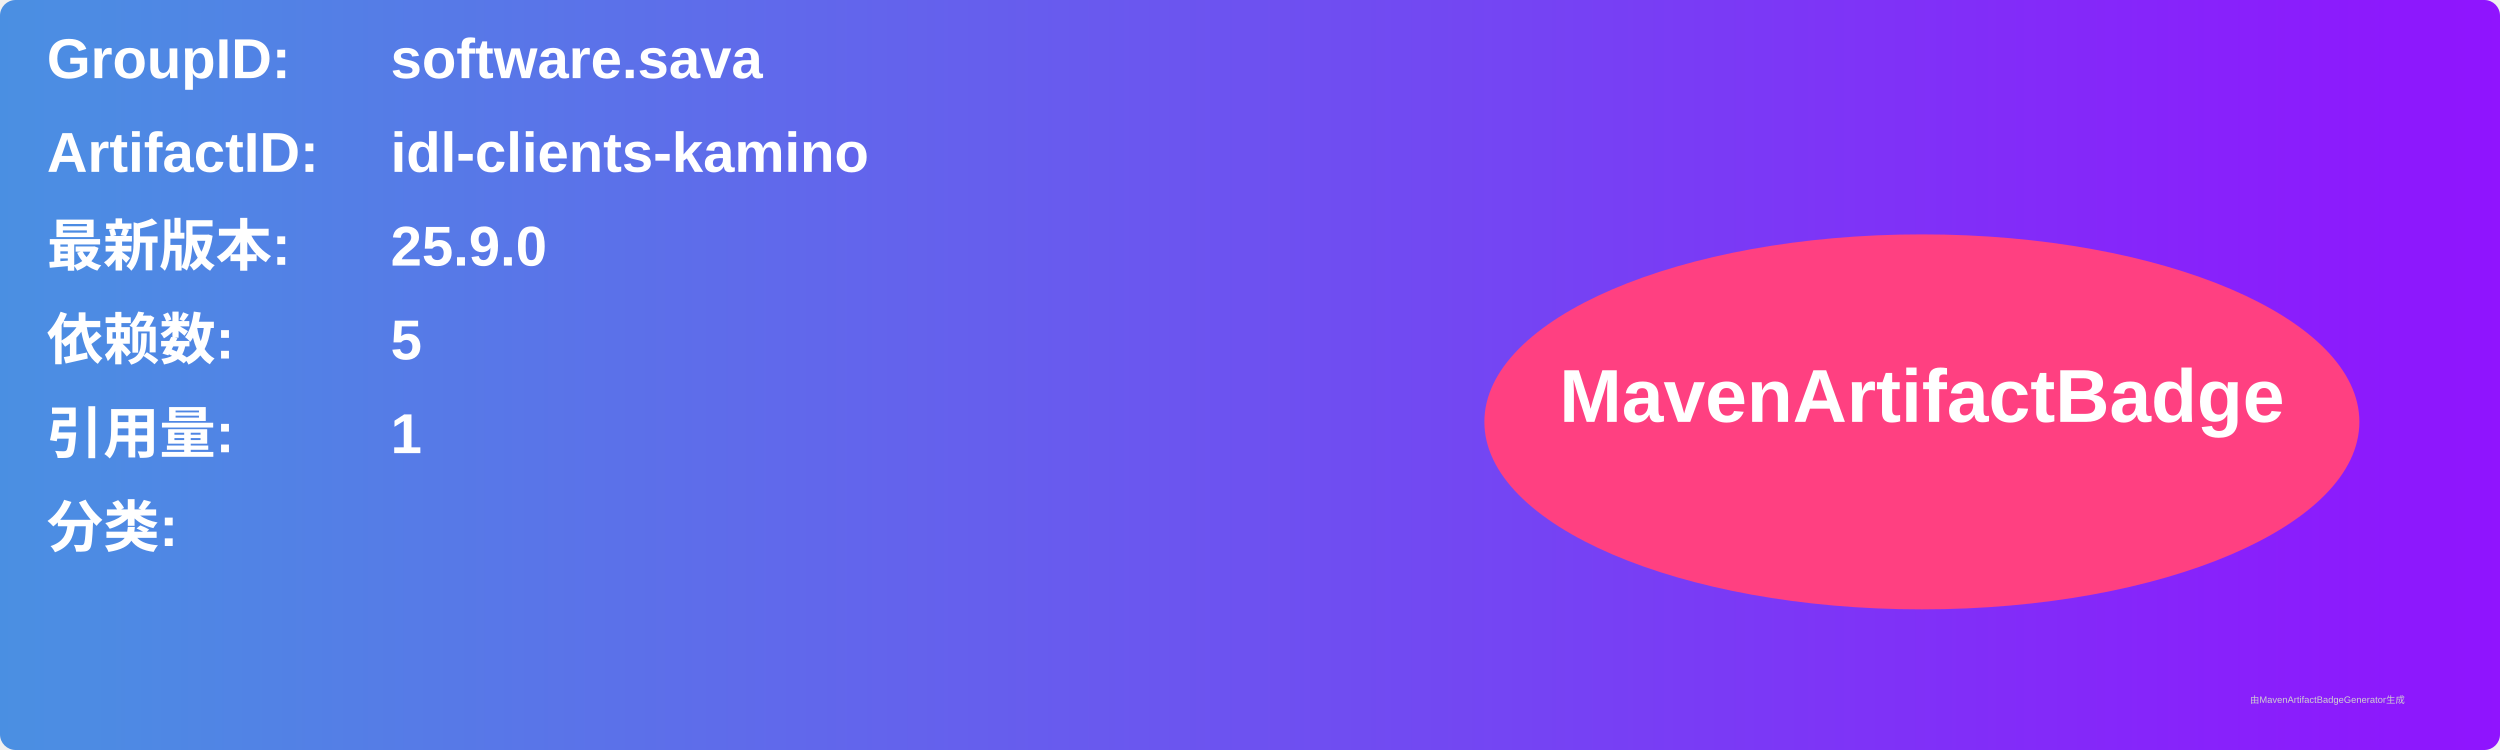
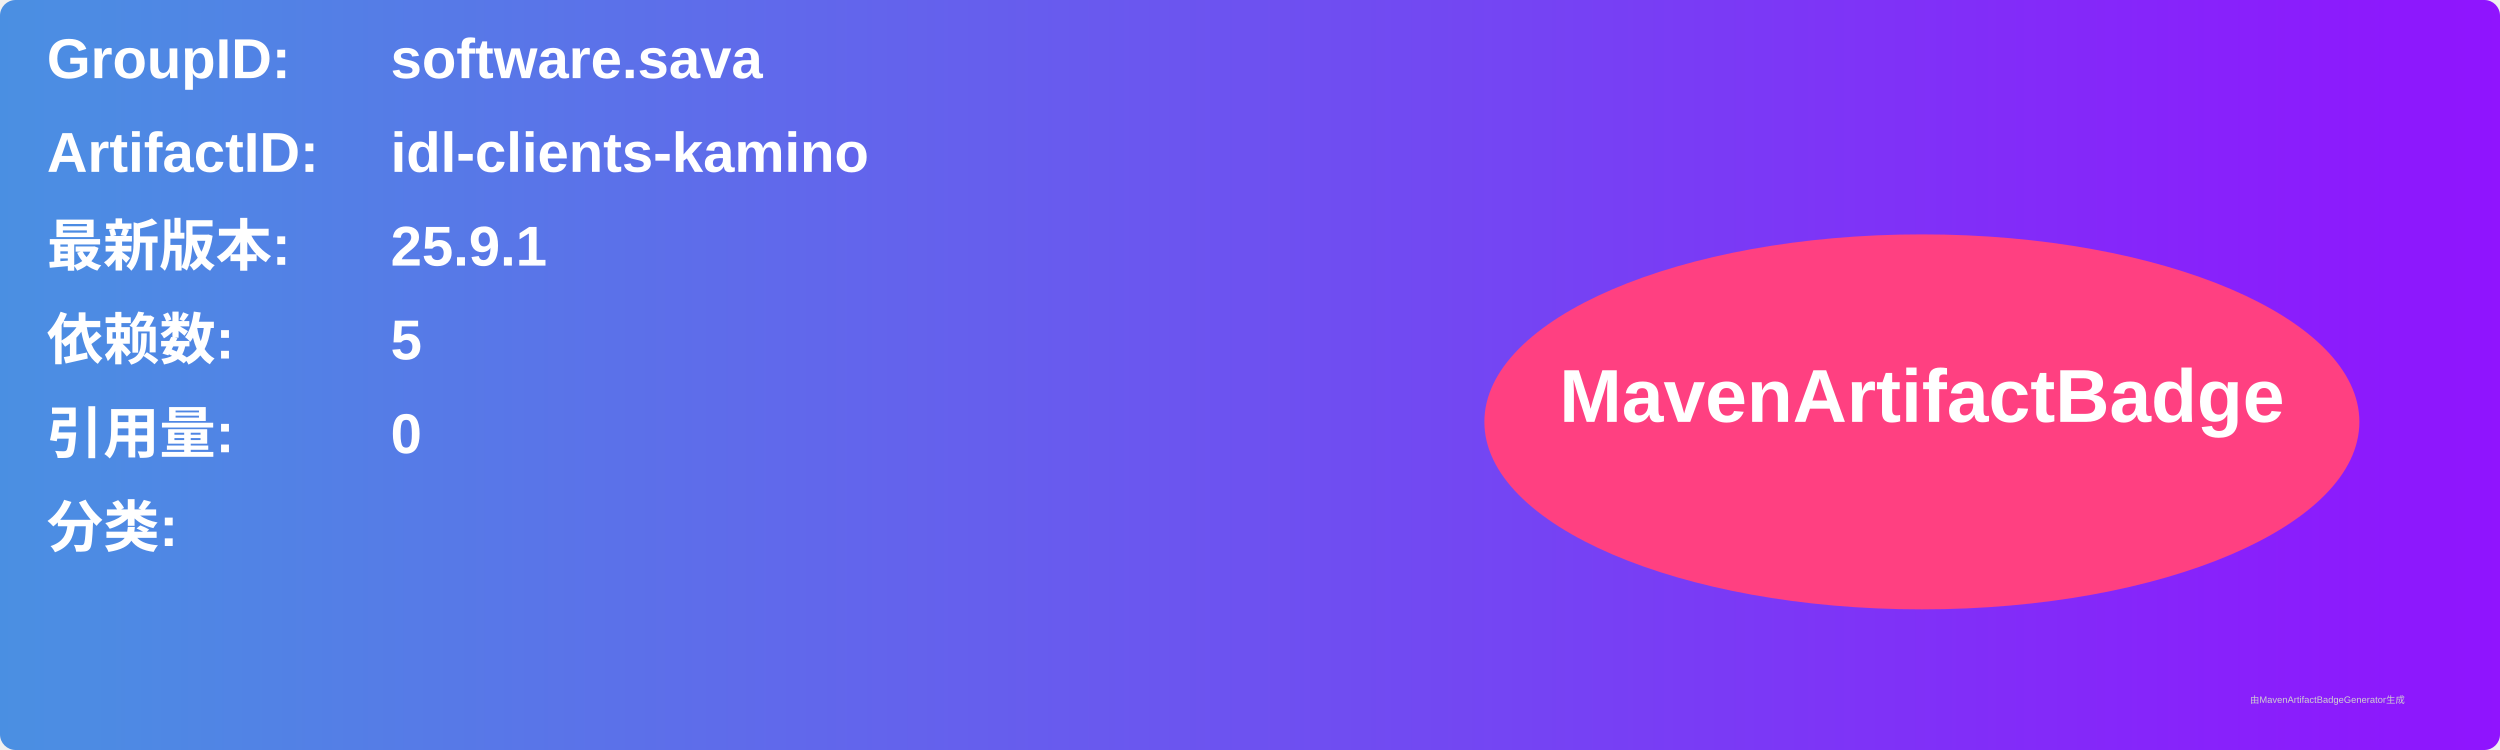
<svg xmlns="http://www.w3.org/2000/svg" width="800" height="240" viewBox="0 0 800 240">
  <linearGradient id="grad" x1="0%" y1="0%" x2="100%" y2="0%">
    <stop offset="0%" stop-color="#4a90e2" />
    <stop offset="100%" stop-color="#9013fe" />
  </linearGradient>
  <rect width="100%" height="100%" rx="5" ry="5" fill="url(#grad)" />
  <g transform="translate(15, 15)">
    <text x="0" y="10" font-family="Arial" font-size="18" fill="white" font-weight="bold" width="260">GroupID:</text>
    <text x="110" y="10" font-family="Arial" font-size="18" fill="white" font-weight="bold" width="460">software.sava</text>
    <text x="0" y="40" font-family="Arial" font-size="18" fill="white" font-weight="bold" width="260">ArtifactID:</text>
    <text x="110" y="40" font-family="Arial" font-size="18" fill="white" font-weight="bold" width="460">idl-clients-kamino</text>
    <text x="0" y="70" font-family="Arial" font-size="18" fill="white" font-weight="bold">最新版本:</text>
    <text x="110" y="70" font-family="Arial" font-size="18" fill="white" font-weight="bold">
-       <tspan font-weight="bold">25.9.0</tspan>
+       <tspan font-weight="bold">25.9.1</tspan>
    </text>
    <text x="0" y="100" font-family="Arial" font-size="18" fill="white" font-weight="bold">依赖数: </text>
    <text x="110" y="100" font-family="Arial" font-size="18" fill="white">
      <tspan font-weight="bold">5</tspan>
    </text>
    <text x="0" y="130" font-family="Arial" font-size="18" fill="white" font-weight="bold">引用量: </text>
    <text x="110" y="130" font-family="Arial" font-size="18" fill="white">
-       <tspan font-weight="bold">1</tspan>
+       <tspan font-weight="bold">0</tspan>
    </text>
    <text x="0" y="160" font-family="Arial" font-size="18" fill="white" font-weight="bold">分类:</text>
    <text x="10" y="190" font-family="Arial" font-size="10" fill="white">
      <tspan font-weight="bold" />
    </text>
    <ellipse cx="600" cy="120" rx="140" ry="60" fill="#ff4081" />
    <text x="600" y="120" text-anchor="middle" font-family="Arial" font-size="24" fill="white" font-weight="bold">MavenArtifactBadge</text>
  </g>
  <text x="720" y="225" font-family="Arial" font-size="3" fill="#d0d0d0">由MavenArtifactBadgeGenerator生成</text>
</svg>
